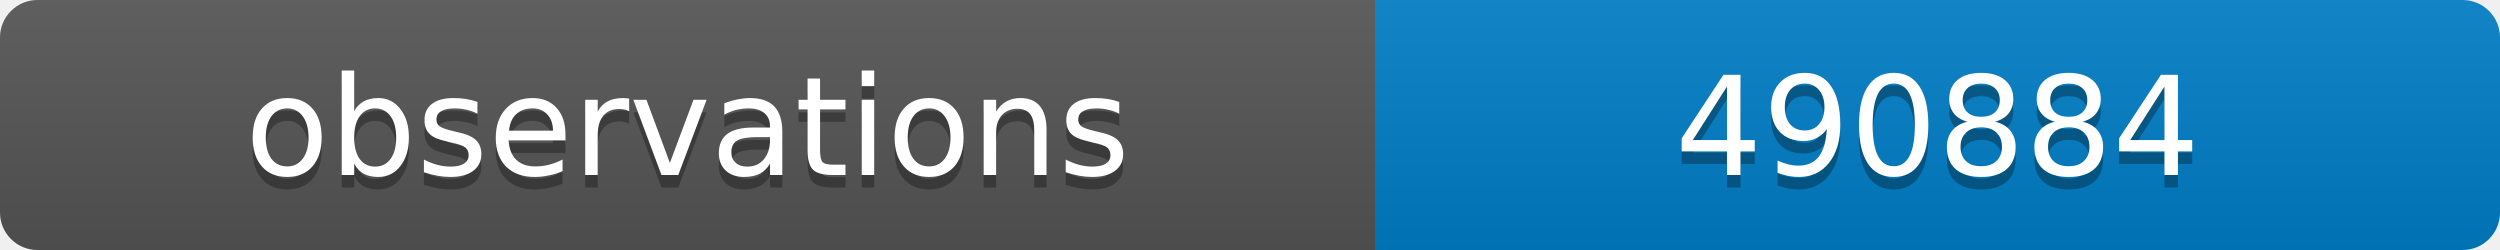
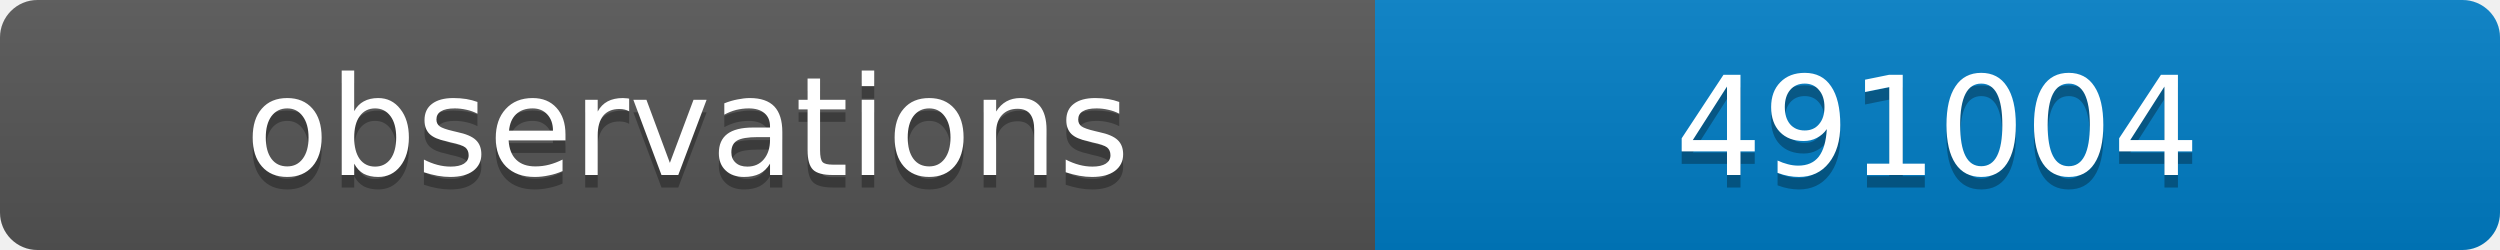
<svg xmlns="http://www.w3.org/2000/svg" width="200" height="20">
  <linearGradient id="b" x2="0" y2="100%">
    <stop offset="0" stop-color="#bbb" stop-opacity=".1" />
    <stop offset="1" stop-opacity=".1" />
  </linearGradient>
  <clipPath id="a">
    <rect width="200" height="20" rx="3" fill="#fff" />
  </clipPath>
  <g clip-path="url(#a)">
    <path fill="#555" d="M0 0h110v20H0z" />
    <path fill="#007ec6" d="M110 0h90v20H110z" />
    <path fill="url(#b)" d="M0 0h200v20H0z" />
  </g>
  <g fill="#fff" text-anchor="middle" font-family="DejaVu Sans,Verdana,Geneva,sans-serif" font-size="11">
    <text x="55" y="15" fill="#010101" fill-opacity=".3">observations</text>
    <text x="55" y="14">observations</text>
-     <text x="155" y="15" fill="#010101" fill-opacity=".3">490884</text>
-     <text x="155" y="14">490884</text>
+     <text x="155" y="15" fill="#010101" fill-opacity=".3">491004</text>
+     <text x="155" y="14">491004</text>
  </g>
</svg>
